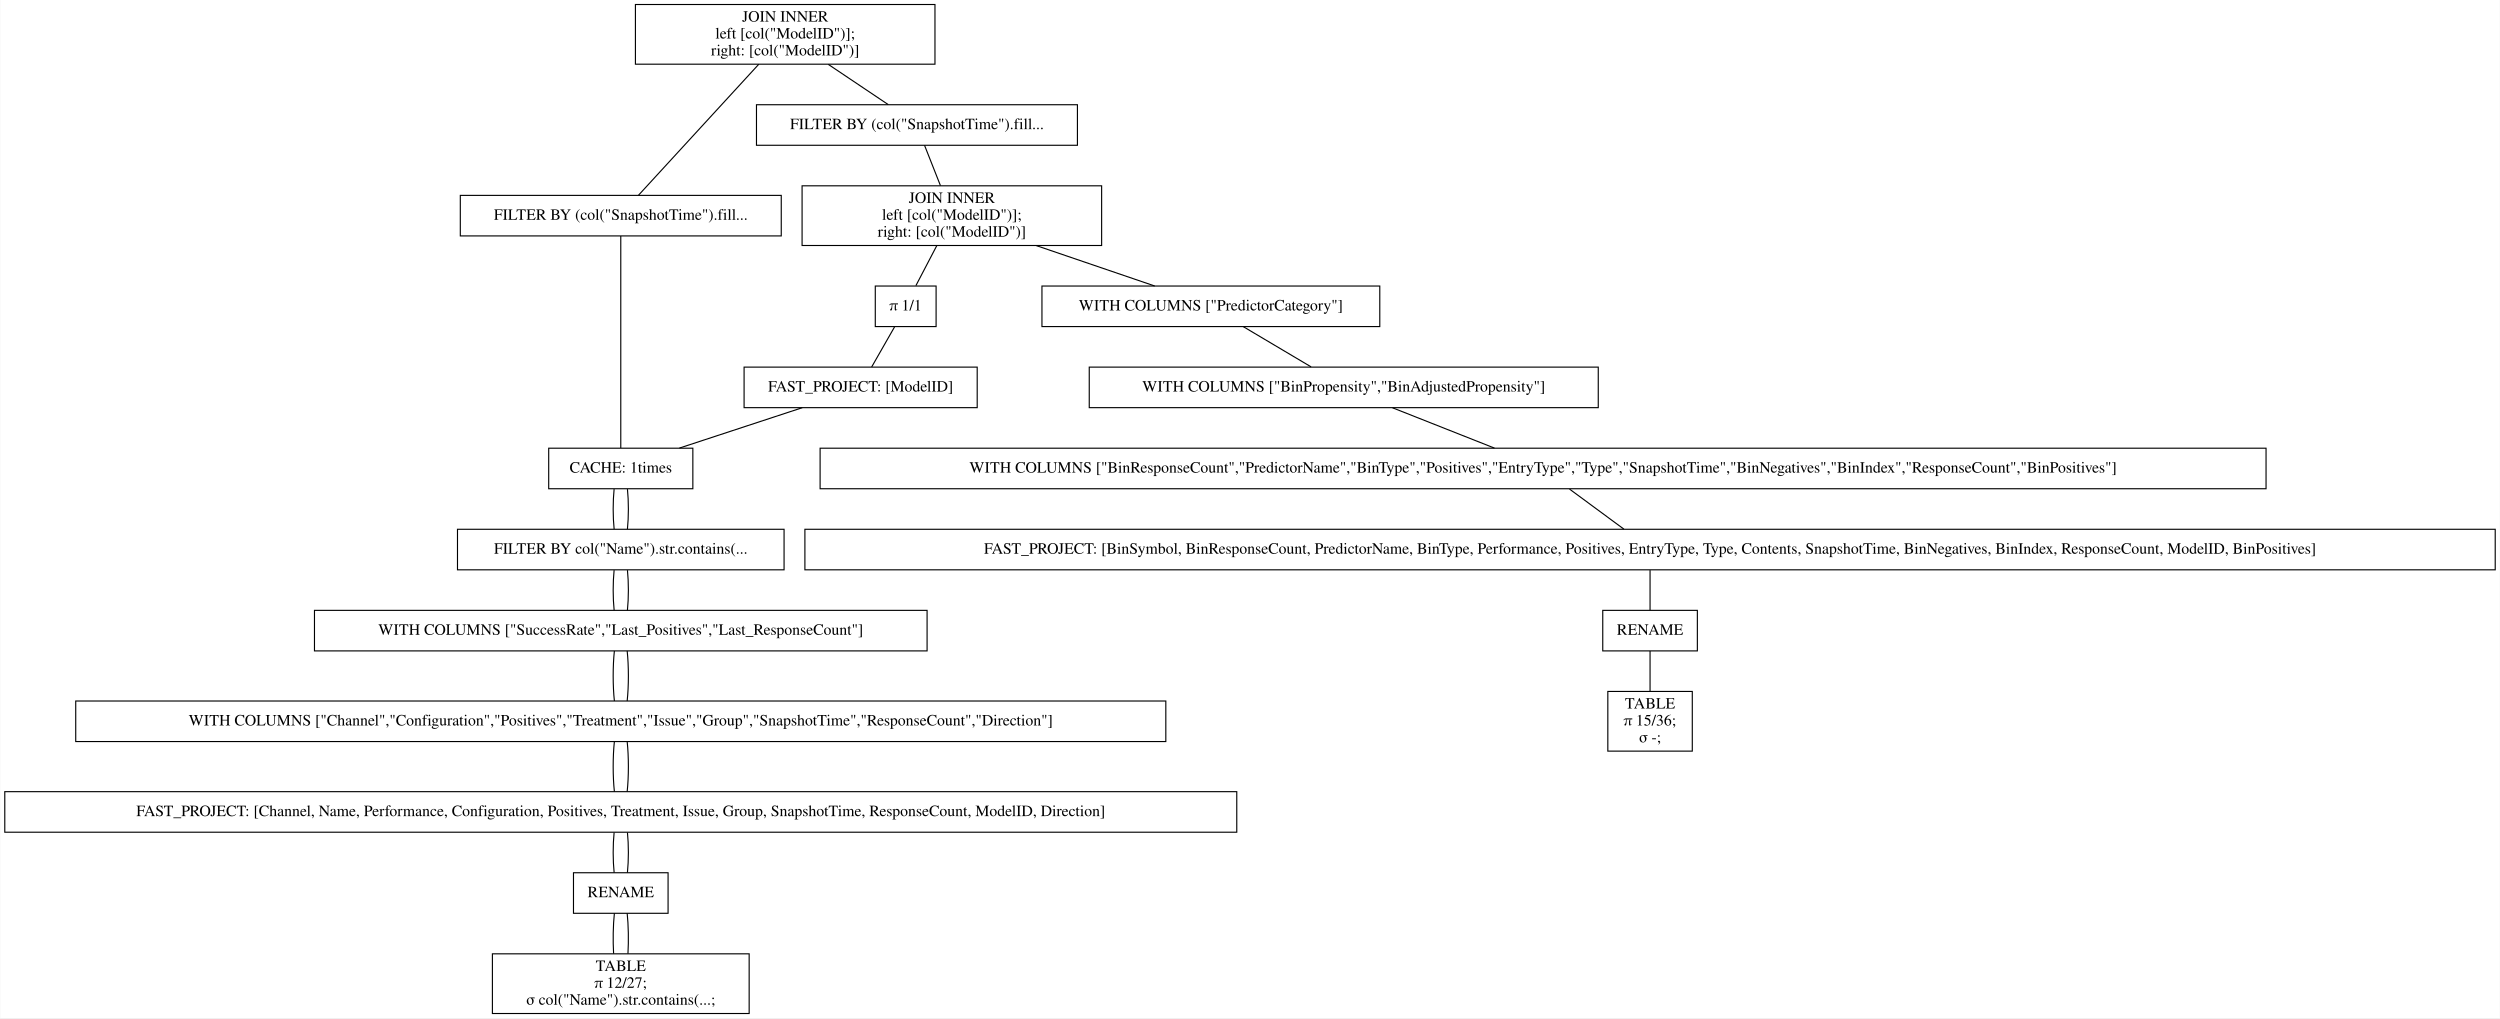
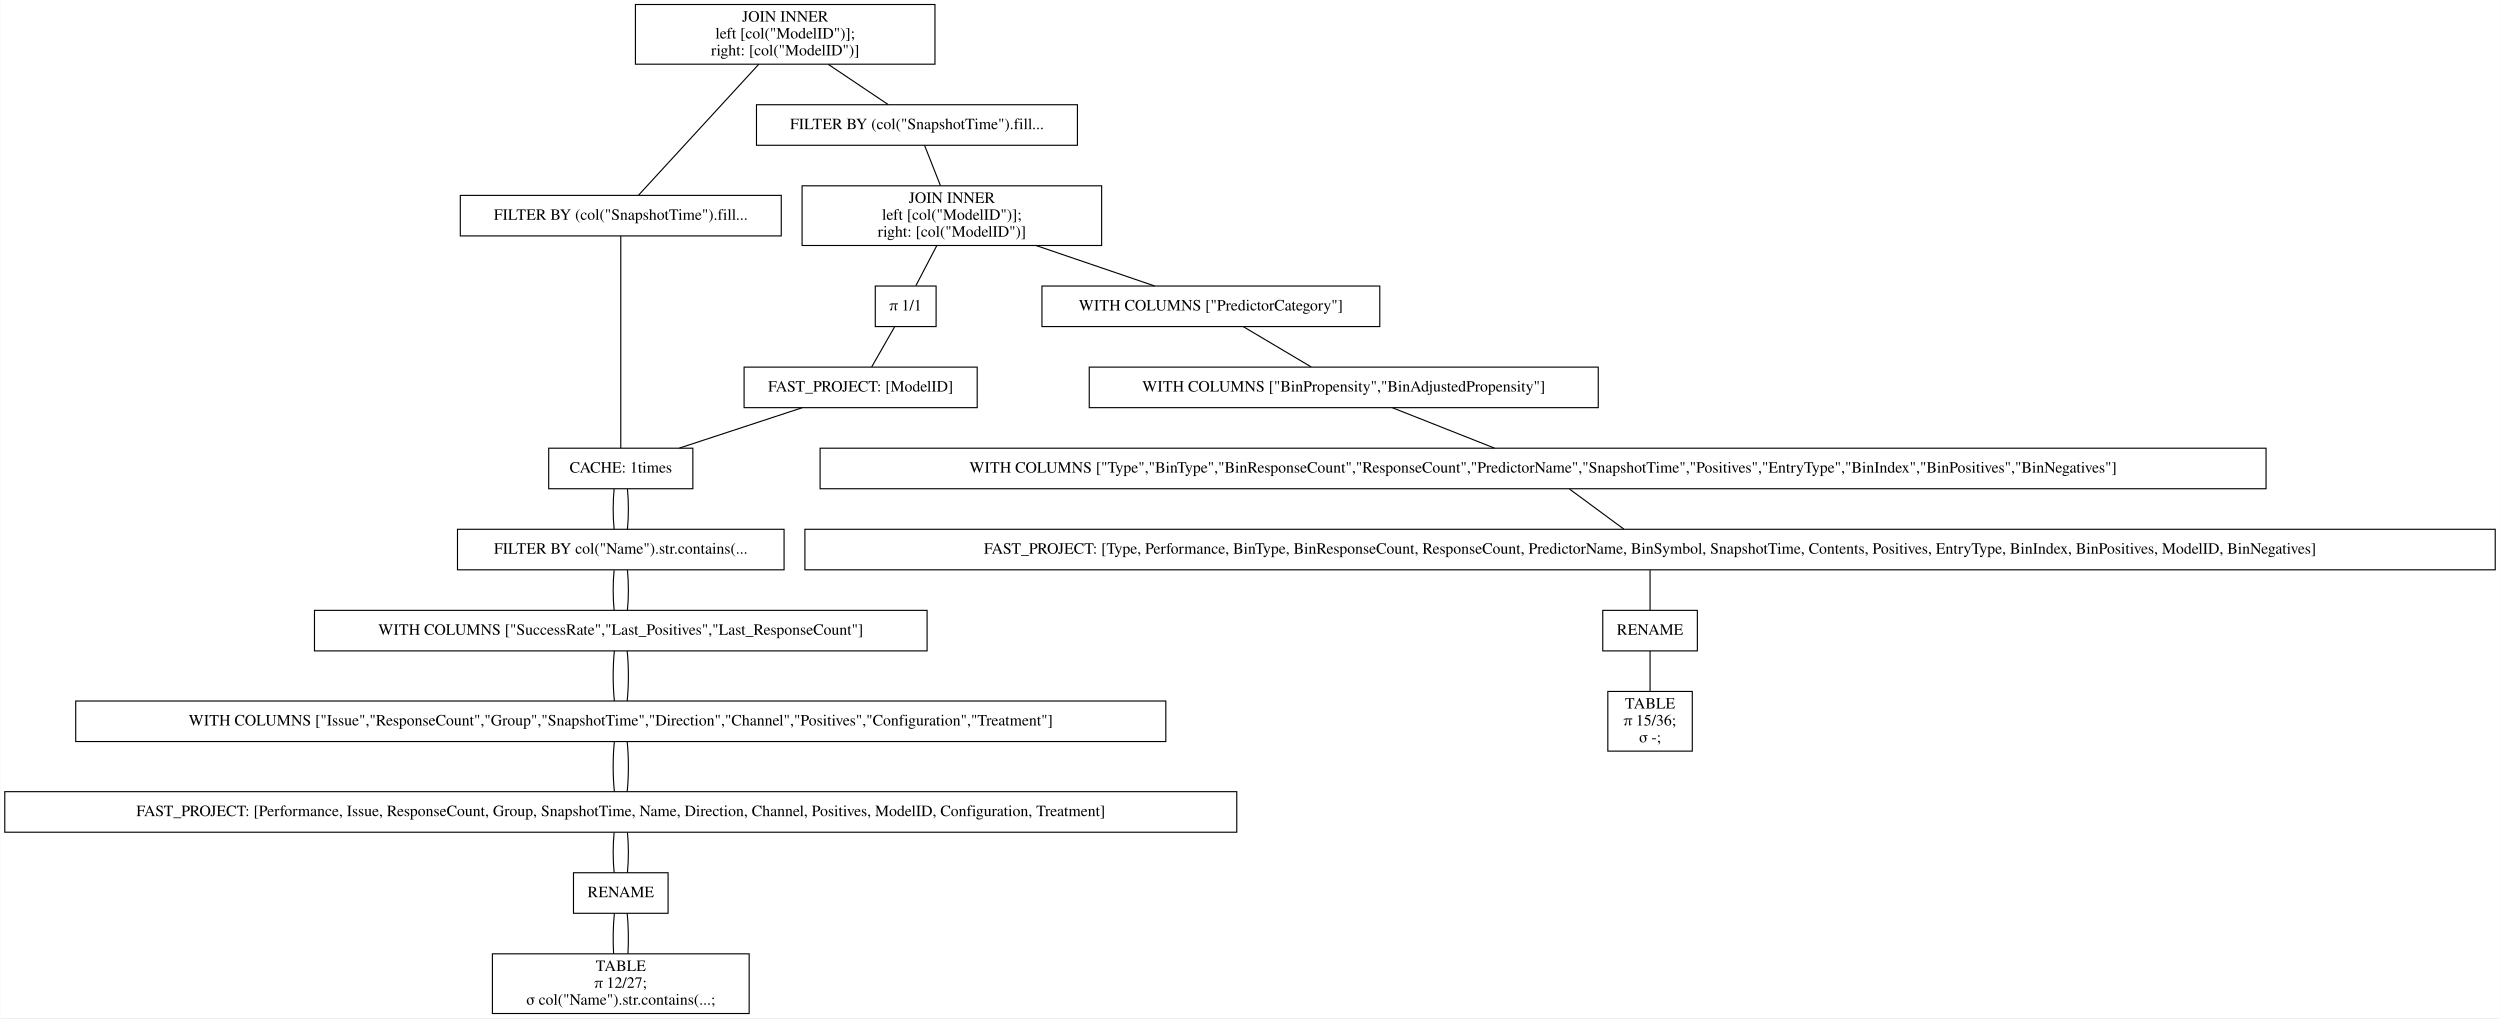
<svg xmlns="http://www.w3.org/2000/svg" width="2220pt" height="904pt" viewBox="0.00 0.00 2219.50 904.00">
  <g id="graph0" class="graph" transform="scale(1 1) rotate(0) translate(4 900)">
    <polygon fill="white" stroke="transparent" points="-4,4 -4,-900 2215.5,-900 2215.5,4 -4,4" />
    <g id="node1" class="node">
      <polygon fill="none" stroke="black" points="826,-896 560,-896 560,-843 826,-843 826,-896" />
      <text text-anchor="middle" x="693" y="-880.8" font-family="Times,serif" font-size="14.00">JOIN INNER</text>
      <text text-anchor="middle" x="693" y="-865.8" font-family="Times,serif" font-size="14.00">                    left [col("ModelID")];</text>
      <text text-anchor="middle" x="693" y="-850.8" font-family="Times,serif" font-size="14.00">                    right: [col("ModelID")]</text>
    </g>
    <g id="node2" class="node">
      <polygon fill="none" stroke="black" points="689.5,-726.5 404.5,-726.5 404.5,-690.5 689.5,-690.5 689.5,-726.5" />
      <text text-anchor="middle" x="547" y="-704.8" font-family="Times,serif" font-size="14.00">FILTER BY (col("SnapshotTime").fill...</text>
    </g>
    <g id="edge1" class="edge">
      <path fill="none" stroke="black" d="M669.54,-842.95C639.56,-810.3 588.45,-754.65 562.75,-726.65" />
    </g>
    <g id="node10" class="node">
      <polygon fill="none" stroke="black" points="952.5,-807 667.5,-807 667.5,-771 952.5,-771 952.5,-807" />
      <text text-anchor="middle" x="810" y="-785.3" font-family="Times,serif" font-size="14.00">FILTER BY (col("SnapshotTime").fill...</text>
    </g>
    <g id="edge9" class="edge">
      <path fill="none" stroke="black" d="M731.31,-842.8C748.77,-831.08 768.97,-817.53 784.53,-807.09" />
    </g>
    <g id="node3" class="node">
      <polygon fill="none" stroke="black" points="611,-502 483,-502 483,-466 611,-466 611,-502" />
      <text text-anchor="middle" x="547" y="-480.3" font-family="Times,serif" font-size="14.00">CACHE: 1times</text>
    </g>
    <g id="edge2" class="edge">
      <path fill="none" stroke="black" d="M547,-690.41C547,-648.99 547,-543.62 547,-502.15" />
    </g>
    <g id="node4" class="node">
      <polygon fill="none" stroke="black" points="692,-430 402,-430 402,-394 692,-394 692,-430" />
      <text text-anchor="middle" x="547" y="-408.3" font-family="Times,serif" font-size="14.00">FILTER BY col("Name").str.contains(...</text>
    </g>
    <g id="edge3" class="edge">
      <path fill="none" stroke="black" d="M541.08,-465.7C539.97,-454.85 539.97,-440.92 541.1,-430.1" />
    </g>
    <g id="edge20" class="edge">
      <path fill="none" stroke="black" d="M552.92,-465.7C554.03,-454.85 554.03,-440.92 552.9,-430.1" />
    </g>
    <g id="node5" class="node">
      <polygon fill="none" stroke="black" points="819,-358 275,-358 275,-322 819,-322 819,-358" />
      <text text-anchor="middle" x="547" y="-336.3" font-family="Times,serif" font-size="14.00">WITH COLUMNS ["SuccessRate","Last_Positives","Last_ResponseCount"]</text>
    </g>
    <g id="edge4" class="edge">
      <path fill="none" stroke="black" d="M541.08,-393.7C539.97,-382.85 539.97,-368.92 541.1,-358.1" />
    </g>
    <g id="edge21" class="edge">
      <path fill="none" stroke="black" d="M552.92,-393.7C554.03,-382.85 554.03,-368.92 552.9,-358.1" />
    </g>
    <g id="node6" class="node">
      <polygon fill="none" stroke="black" points="1031,-277.5 63,-277.5 63,-241.5 1031,-241.5 1031,-277.5" />
-       <text text-anchor="middle" x="547" y="-255.8" font-family="Times,serif" font-size="14.00">WITH COLUMNS ["Channel","Configuration","Positives","Treatment","Issue","Group","SnapshotTime","ResponseCount","Direction"]</text>
+       <text text-anchor="middle" x="547" y="-255.8" font-family="Times,serif" font-size="14.00">WITH COLUMNS ["Issue","ResponseCount","Group","SnapshotTime","Direction","Channel","Positives","Configuration","Treatment"]</text>
    </g>
    <g id="edge5" class="edge">
      <path fill="none" stroke="black" d="M541.32,-321.97C539.89,-308.8 539.89,-290.66 541.33,-277.5" />
    </g>
    <g id="edge22" class="edge">
      <path fill="none" stroke="black" d="M552.68,-321.97C554.11,-308.8 554.11,-290.66 552.67,-277.5" />
    </g>
    <g id="node7" class="node">
      <polygon fill="none" stroke="black" points="1094,-197 0,-197 0,-161 1094,-161 1094,-197" />
-       <text text-anchor="middle" x="547" y="-175.3" font-family="Times,serif" font-size="14.00">FAST_PROJECT: [Channel, Name, Performance, Configuration, Positives, Treatment, Issue, Group, SnapshotTime, ResponseCount, ModelID, Direction]</text>
+       <text text-anchor="middle" x="547" y="-175.3" font-family="Times,serif" font-size="14.00">FAST_PROJECT: [Performance, Issue, ResponseCount, Group, SnapshotTime, Name, Direction, Channel, Positives, ModelID, Configuration, Treatment]</text>
    </g>
    <g id="edge6" class="edge">
      <path fill="none" stroke="black" d="M541.32,-241.47C539.89,-228.3 539.89,-210.16 541.33,-197" />
    </g>
    <g id="edge23" class="edge">
      <path fill="none" stroke="black" d="M552.68,-241.47C554.11,-228.3 554.11,-210.16 552.67,-197" />
    </g>
    <g id="node8" class="node">
      <polygon fill="none" stroke="black" points="589,-125 505,-125 505,-89 589,-89 589,-125" />
      <text text-anchor="middle" x="547" y="-103.3" font-family="Times,serif" font-size="14.00">RENAME</text>
    </g>
    <g id="edge7" class="edge">
      <path fill="none" stroke="black" d="M541.08,-160.7C539.97,-149.85 539.97,-135.92 541.1,-125.1" />
    </g>
    <g id="edge24" class="edge">
      <path fill="none" stroke="black" d="M552.92,-160.7C554.03,-149.85 554.03,-135.92 552.9,-125.1" />
    </g>
    <g id="node9" class="node">
      <polygon fill="none" stroke="black" points="661,-53 433,-53 433,0 661,0 661,-53" />
      <text text-anchor="middle" x="547" y="-37.8" font-family="Times,serif" font-size="14.00">TABLE</text>
      <text text-anchor="middle" x="547" y="-22.8" font-family="Times,serif" font-size="14.00">π 12/27;</text>
      <text text-anchor="middle" x="547" y="-7.8" font-family="Times,serif" font-size="14.00">σ col("Name").str.contains(...;</text>
    </g>
    <g id="edge8" class="edge">
      <path fill="none" stroke="black" d="M541.32,-88.97C540.19,-78.51 539.95,-64.9 540.62,-53.16" />
    </g>
    <g id="edge25" class="edge">
      <path fill="none" stroke="black" d="M552.68,-88.97C553.81,-78.51 554.05,-64.9 553.38,-53.16" />
    </g>
    <g id="node11" class="node">
      <polygon fill="none" stroke="black" points="974,-735 708,-735 708,-682 974,-682 974,-735" />
      <text text-anchor="middle" x="841" y="-719.8" font-family="Times,serif" font-size="14.00">JOIN INNER</text>
      <text text-anchor="middle" x="841" y="-704.8" font-family="Times,serif" font-size="14.00">                    left [col("ModelID")];</text>
      <text text-anchor="middle" x="841" y="-689.8" font-family="Times,serif" font-size="14.00">                    right: [col("ModelID")]</text>
    </g>
    <g id="edge10" class="edge">
      <path fill="none" stroke="black" d="M816.73,-770.97C820.86,-760.51 826.23,-746.9 830.87,-735.16" />
    </g>
    <g id="node12" class="node">
      <polygon fill="none" stroke="black" points="1221,-646 921,-646 921,-610 1221,-610 1221,-646" />
      <text text-anchor="middle" x="1071" y="-624.3" font-family="Times,serif" font-size="14.00">WITH COLUMNS ["PredictorCategory"]</text>
    </g>
    <g id="edge11" class="edge">
      <path fill="none" stroke="black" d="M915.99,-681.9C950.47,-670.14 990.43,-656.5 1021.14,-646.02" />
    </g>
    <g id="node18" class="node">
      <polygon fill="none" stroke="black" points="827,-646 773,-646 773,-610 827,-610 827,-646" />
      <text text-anchor="middle" x="800" y="-624.3" font-family="Times,serif" font-size="14.00">π 1/1</text>
    </g>
    <g id="edge17" class="edge">
      <path fill="none" stroke="black" d="M827.58,-681.8C821.5,-670.17 814.49,-656.74 809.05,-646.33" />
    </g>
    <g id="node13" class="node">
      <polygon fill="none" stroke="black" points="1415,-574 963,-574 963,-538 1415,-538 1415,-574" />
      <text text-anchor="middle" x="1189" y="-552.3" font-family="Times,serif" font-size="14.00">WITH COLUMNS ["BinPropensity","BinAdjustedPropensity"]</text>
    </g>
    <g id="edge12" class="edge">
      <path fill="none" stroke="black" d="M1099.87,-609.88C1118.15,-599.03 1141.72,-585.05 1160.02,-574.19" />
    </g>
    <g id="node14" class="node">
      <polygon fill="none" stroke="black" points="2008,-502 724,-502 724,-466 2008,-466 2008,-502" />
-       <text text-anchor="middle" x="1366" y="-480.3" font-family="Times,serif" font-size="14.00">WITH COLUMNS ["BinResponseCount","PredictorName","BinType","Positives","EntryType","Type","SnapshotTime","BinNegatives","BinIndex","ResponseCount","BinPositives"]</text>
+       <text text-anchor="middle" x="1366" y="-480.3" font-family="Times,serif" font-size="14.00">WITH COLUMNS ["Type","BinType","BinResponseCount","ResponseCount","PredictorName","SnapshotTime","Positives","EntryType","BinIndex","BinPositives","BinNegatives"]</text>
    </g>
    <g id="edge13" class="edge">
      <path fill="none" stroke="black" d="M1232.3,-537.88C1259.83,-526.99 1295.34,-512.95 1322.84,-502.07" />
    </g>
    <g id="node15" class="node">
      <polygon fill="none" stroke="black" points="2211.5,-430 710.5,-430 710.5,-394 2211.5,-394 2211.5,-430" />
-       <text text-anchor="middle" x="1461" y="-408.3" font-family="Times,serif" font-size="14.00">FAST_PROJECT: [BinSymbol, BinResponseCount, PredictorName, BinType, Performance, Positives, EntryType, Type, Contents, SnapshotTime, BinNegatives, BinIndex, ResponseCount, ModelID, BinPositives]</text>
+       <text text-anchor="middle" x="1461" y="-408.3" font-family="Times,serif" font-size="14.00">FAST_PROJECT: [Type, Performance, BinType, BinResponseCount, ResponseCount, PredictorName, BinSymbol, SnapshotTime, Contents, Positives, EntryType, BinIndex, BinPositives, ModelID, BinNegatives]</text>
    </g>
    <g id="edge14" class="edge">
      <path fill="none" stroke="black" d="M1389.48,-465.7C1404.21,-454.85 1423.11,-440.92 1437.79,-430.1" />
    </g>
    <g id="node16" class="node">
      <polygon fill="none" stroke="black" points="1503,-358 1419,-358 1419,-322 1503,-322 1503,-358" />
      <text text-anchor="middle" x="1461" y="-336.3" font-family="Times,serif" font-size="14.00">RENAME</text>
    </g>
    <g id="edge15" class="edge">
      <path fill="none" stroke="black" d="M1461,-393.7C1461,-382.85 1461,-368.92 1461,-358.1" />
    </g>
    <g id="node17" class="node">
      <polygon fill="none" stroke="black" points="1498.5,-286 1423.5,-286 1423.5,-233 1498.5,-233 1498.5,-286" />
      <text text-anchor="middle" x="1461" y="-270.8" font-family="Times,serif" font-size="14.00">TABLE</text>
      <text text-anchor="middle" x="1461" y="-255.8" font-family="Times,serif" font-size="14.00">π 15/36;</text>
      <text text-anchor="middle" x="1461" y="-240.8" font-family="Times,serif" font-size="14.00">σ -;</text>
    </g>
    <g id="edge16" class="edge">
      <path fill="none" stroke="black" d="M1461,-321.97C1461,-311.51 1461,-297.9 1461,-286.16" />
    </g>
    <g id="node19" class="node">
      <polygon fill="none" stroke="black" points="863.5,-574 656.5,-574 656.5,-538 863.5,-538 863.5,-574" />
      <text text-anchor="middle" x="760" y="-552.3" font-family="Times,serif" font-size="14.00">FAST_PROJECT: [ModelID]</text>
    </g>
    <g id="edge18" class="edge">
      <path fill="none" stroke="black" d="M790.11,-609.7C783.91,-598.85 775.95,-584.92 769.77,-574.1" />
    </g>
    <g id="edge19" class="edge">
      <path fill="none" stroke="black" d="M708.17,-537.97C675.04,-527.08 632.24,-513.01 599.07,-502.11" />
    </g>
  </g>
</svg>
